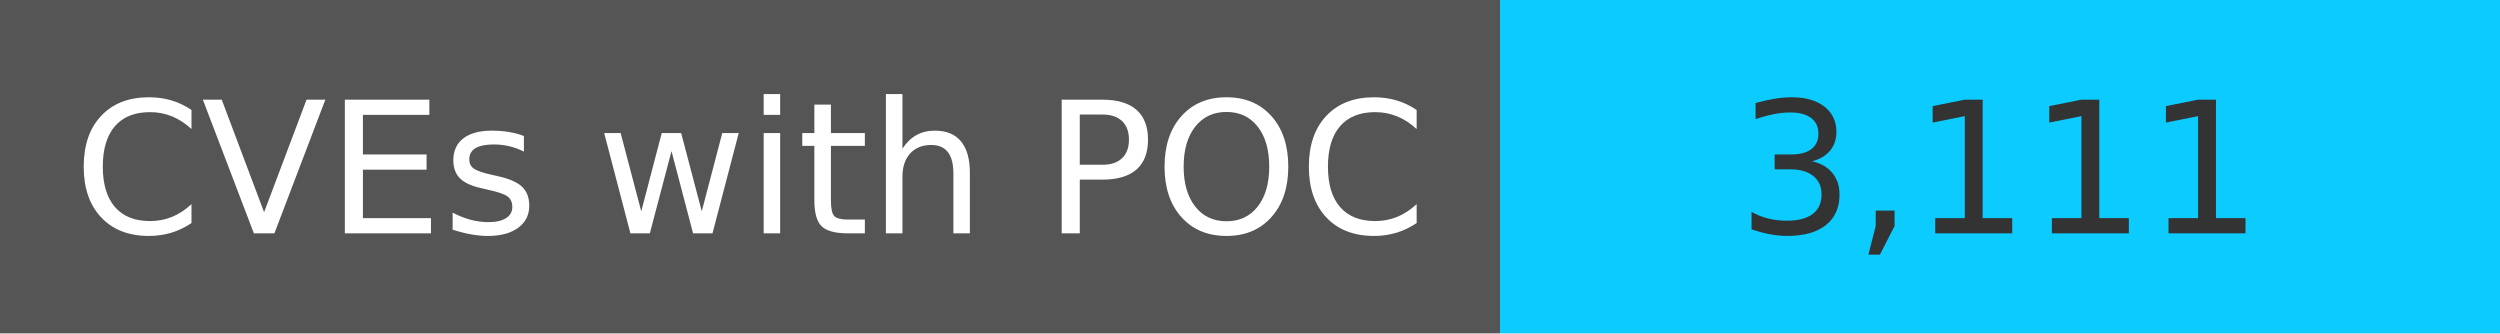
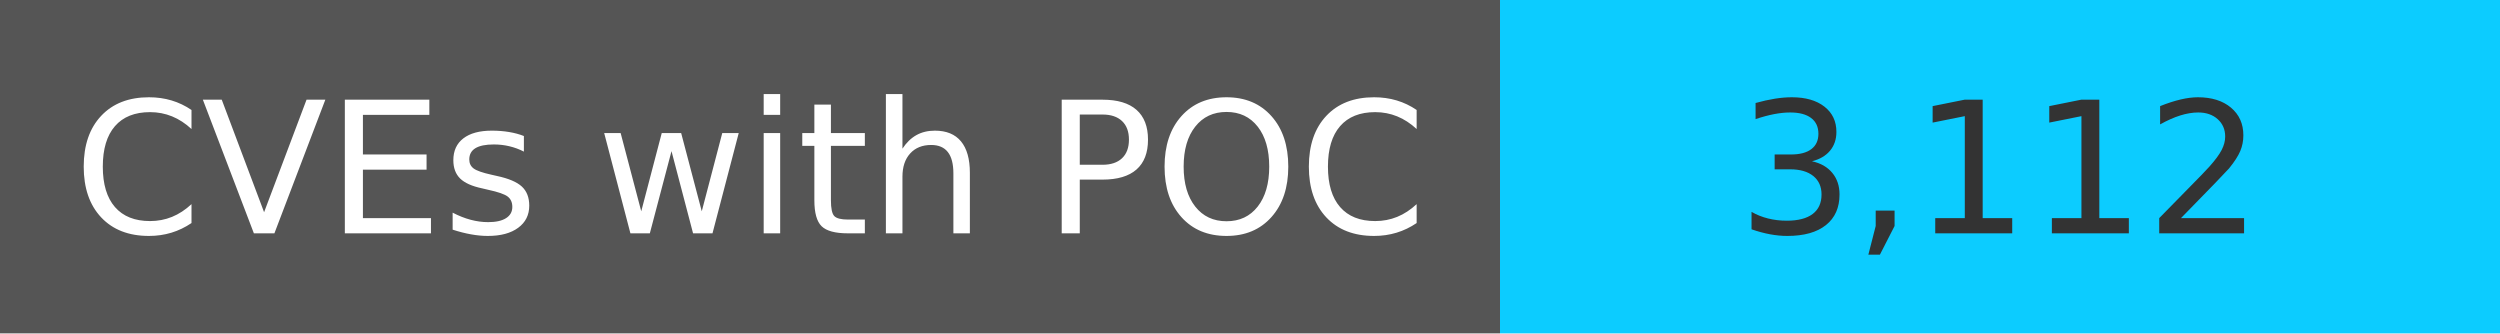
<svg xmlns="http://www.w3.org/2000/svg" width="150" height="20" role="img">
  <linearGradient id="s" x2="0" y2="100%">
    <stop offset="0" stop-color="#bbb" stop-opacity=".1" />
    <stop offset="1" stop-opacity=".1" />
  </linearGradient>
  <g>
    <rect width="90" height="20" fill="#555" />
    <rect x="90" width="267" height="20" fill="#0cccff" />
  </g>
  <g fill="#fff" text-anchor="middle" font-family="Verdana,Geneva,DejaVu Sans,sans-serif" text-rendering="geometricPrecision" font-size="110">
    <text x="450" y="140" transform="scale(.1)" fill="#fff">
            CVEs with POC
        </text>
    <text x="1200" y="140" transform="scale(.1)" fill="#333">
-             3,111
+             3,112
        </text>
  </g>
</svg>
